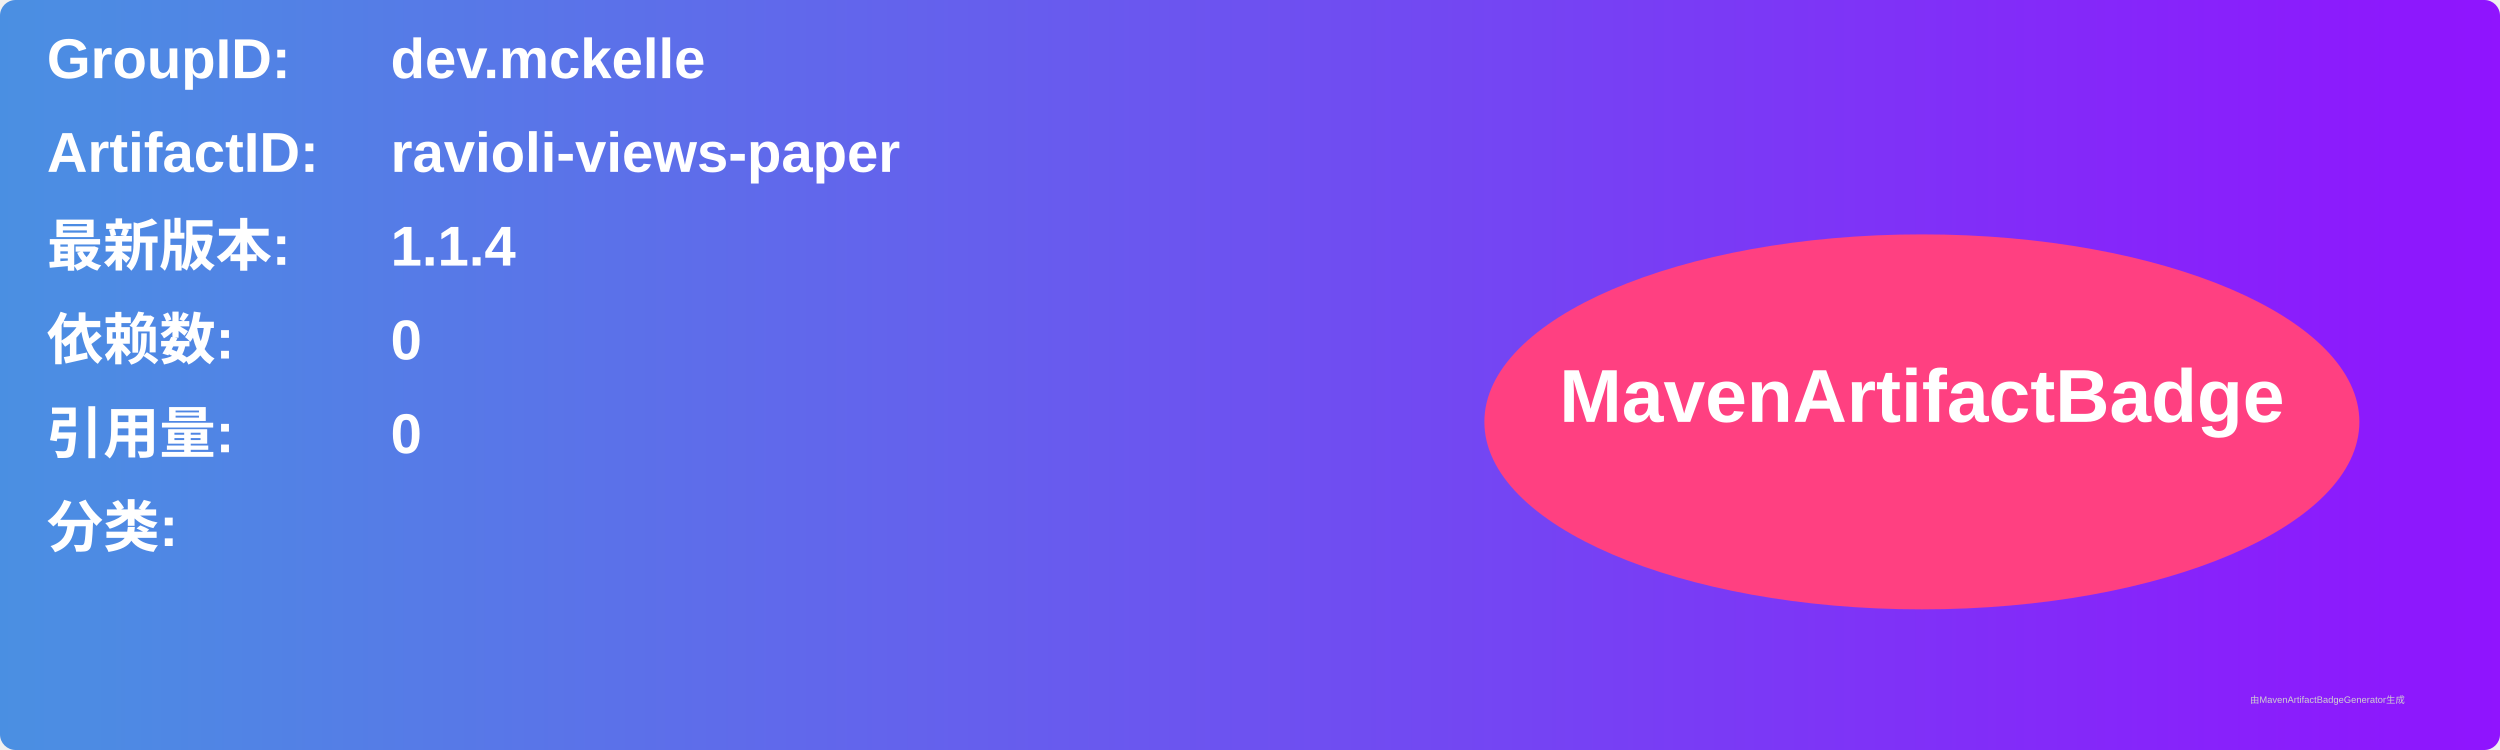
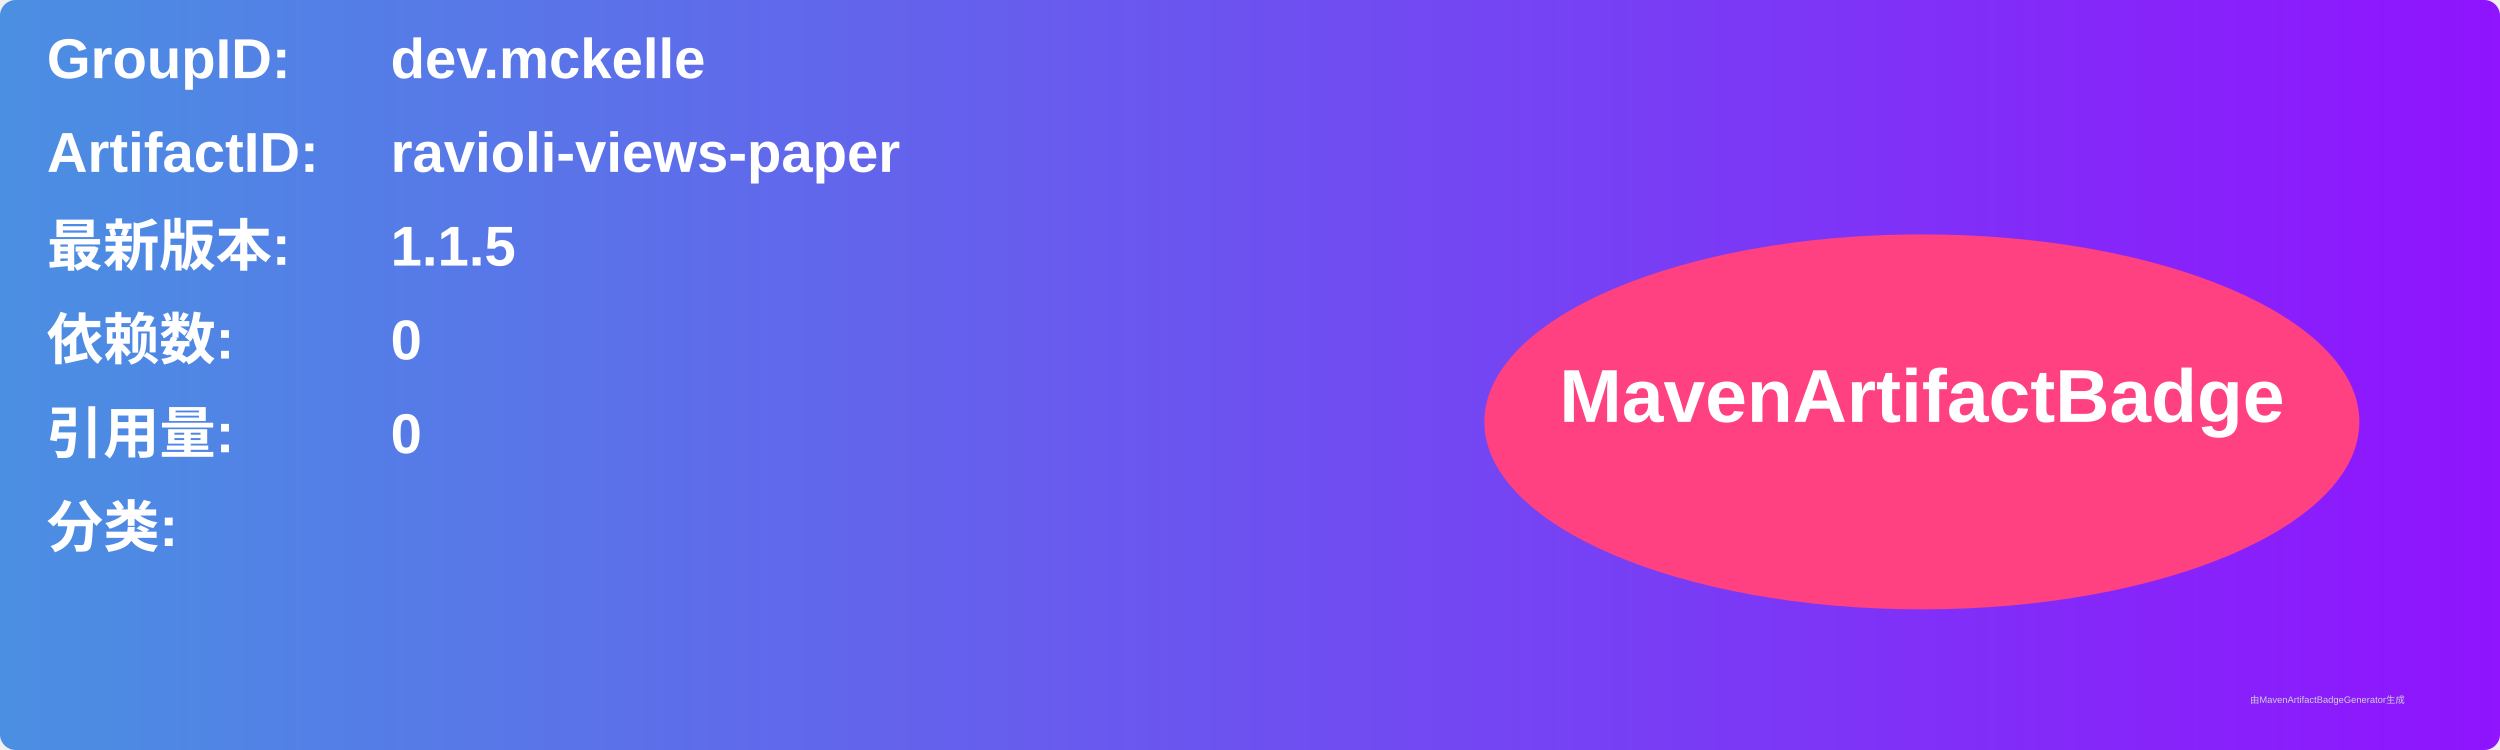
<svg xmlns="http://www.w3.org/2000/svg" width="800" height="240" viewBox="0 0 800 240">
  <linearGradient id="grad" x1="0%" y1="0%" x2="100%" y2="0%">
    <stop offset="0%" stop-color="#4a90e2" />
    <stop offset="100%" stop-color="#9013fe" />
  </linearGradient>
  <rect width="100%" height="100%" rx="5" ry="5" fill="url(#grad)" />
  <g transform="translate(15, 15)">
    <text x="0" y="10" font-family="Arial" font-size="18" fill="white" font-weight="bold" width="260">GroupID:</text>
    <text x="110" y="10" font-family="Arial" font-size="18" fill="white" font-weight="bold" width="460">dev.mckelle</text>
    <text x="0" y="40" font-family="Arial" font-size="18" fill="white" font-weight="bold" width="260">ArtifactID:</text>
    <text x="110" y="40" font-family="Arial" font-size="18" fill="white" font-weight="bold" width="460">ravioli-views-paper</text>
    <text x="0" y="70" font-family="Arial" font-size="18" fill="white" font-weight="bold">最新版本:</text>
    <text x="110" y="70" font-family="Arial" font-size="18" fill="white" font-weight="bold">
-       <tspan font-weight="bold">1.1.4</tspan>
+       <tspan font-weight="bold">1.1.5</tspan>
    </text>
    <text x="0" y="100" font-family="Arial" font-size="18" fill="white" font-weight="bold">依赖数: </text>
    <text x="110" y="100" font-family="Arial" font-size="18" fill="white">
      <tspan font-weight="bold">0</tspan>
    </text>
    <text x="0" y="130" font-family="Arial" font-size="18" fill="white" font-weight="bold">引用量: </text>
    <text x="110" y="130" font-family="Arial" font-size="18" fill="white">
      <tspan font-weight="bold">0</tspan>
    </text>
    <text x="0" y="160" font-family="Arial" font-size="18" fill="white" font-weight="bold">分类:</text>
    <text x="10" y="190" font-family="Arial" font-size="10" fill="white">
      <tspan font-weight="bold" />
    </text>
    <ellipse cx="600" cy="120" rx="140" ry="60" fill="#ff4081" />
    <text x="600" y="120" text-anchor="middle" font-family="Arial" font-size="24" fill="white" font-weight="bold">MavenArtifactBadge</text>
  </g>
  <text x="720" y="225" font-family="Arial" font-size="3" fill="#d0d0d0">由MavenArtifactBadgeGenerator生成</text>
</svg>
